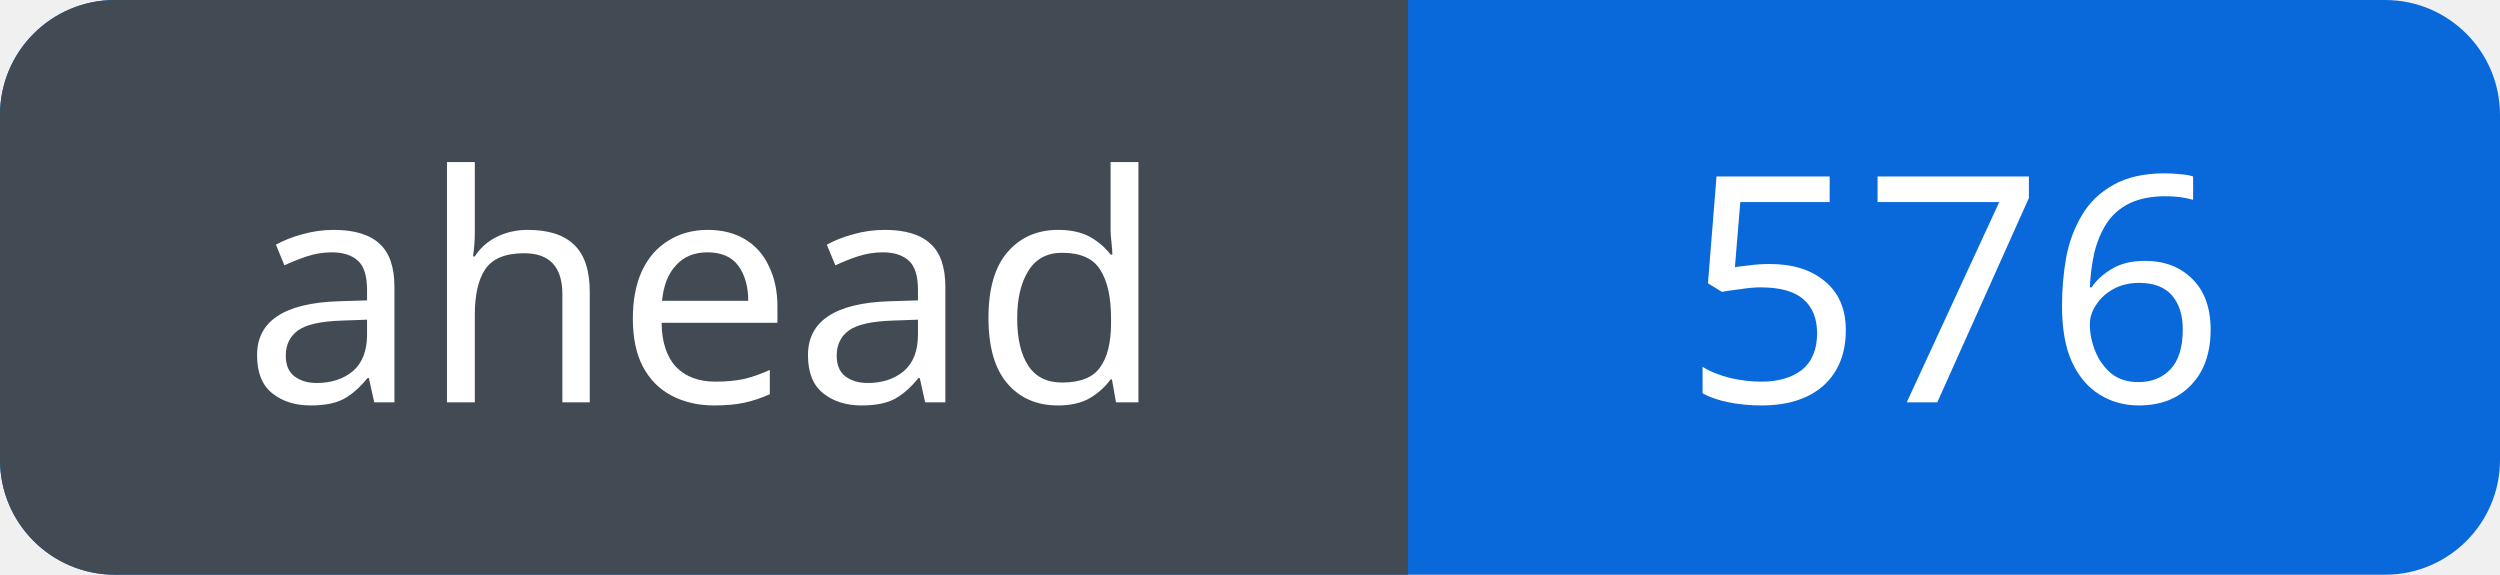
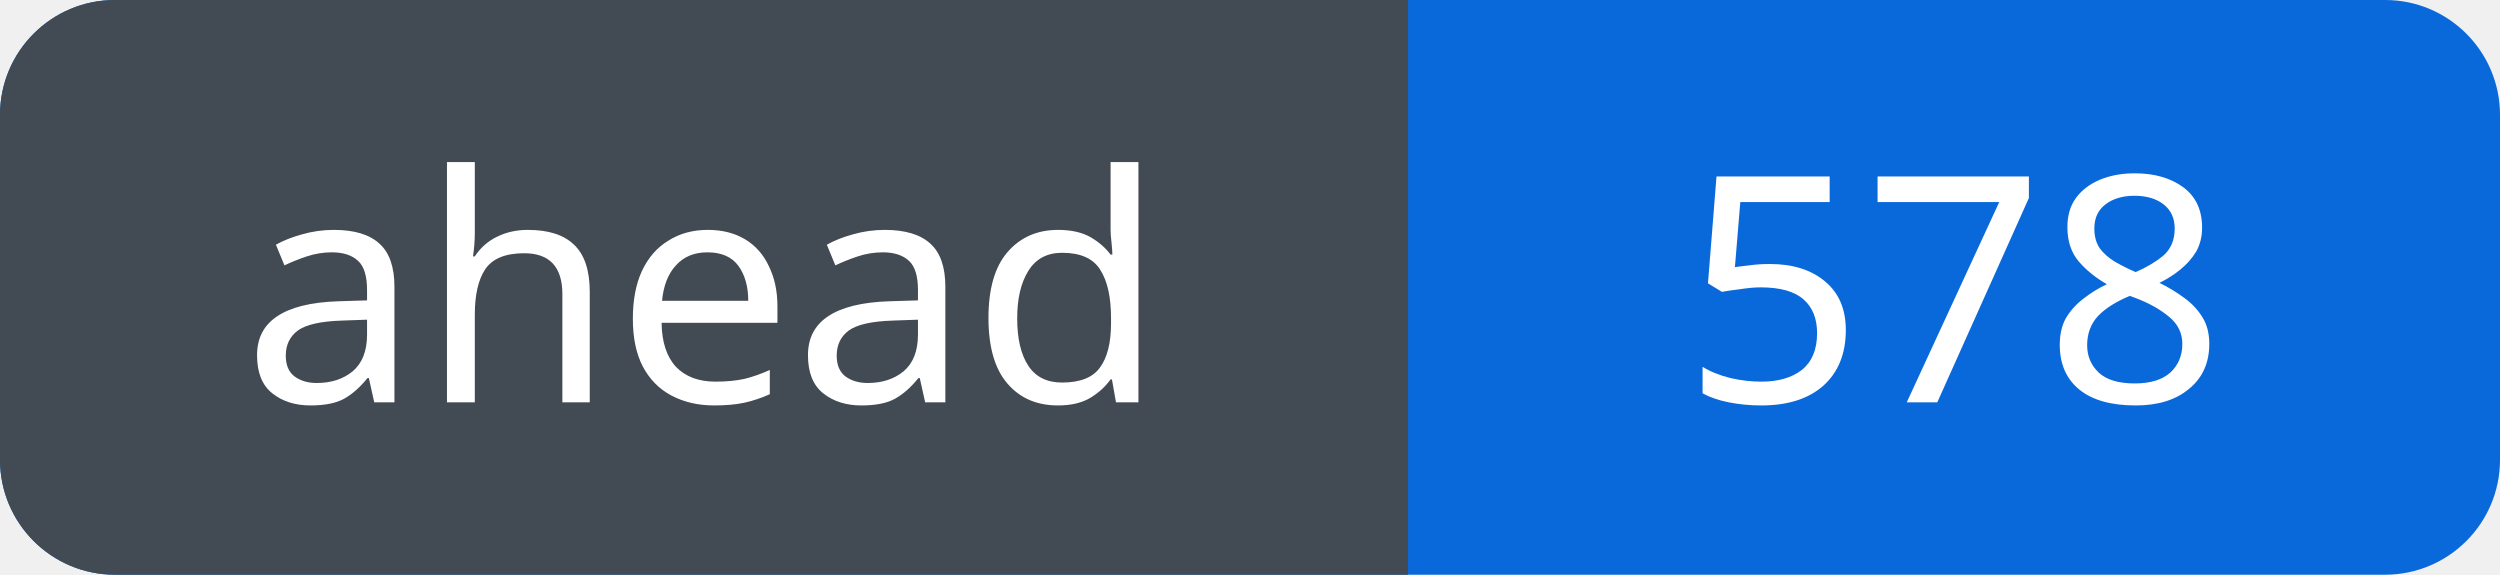
<svg xmlns="http://www.w3.org/2000/svg" width="87" height="20" viewBox="0 0 87 20" role="img" aria-labelledby="title">
  <defs>
    <clipPath id="badge">
      <rect width="87" height="20" rx="4" />
    </clipPath>
  </defs>
  <g clip-path="url(#badge)">
    <rect width="87" height="20" fill="#0969da" />
    <rect width="49" height="20" fill="#424a53" />
  </g>
  <g fill="#fff" font-family="Verdana, sans-serif" font-size="11" text-anchor="middle">
    <text x="24.5" y="14">ahead</text>
-     <text x="68.0" y="14">576</text>
+     <text x="68.0" y="14">578</text>
  </g>
</svg>
